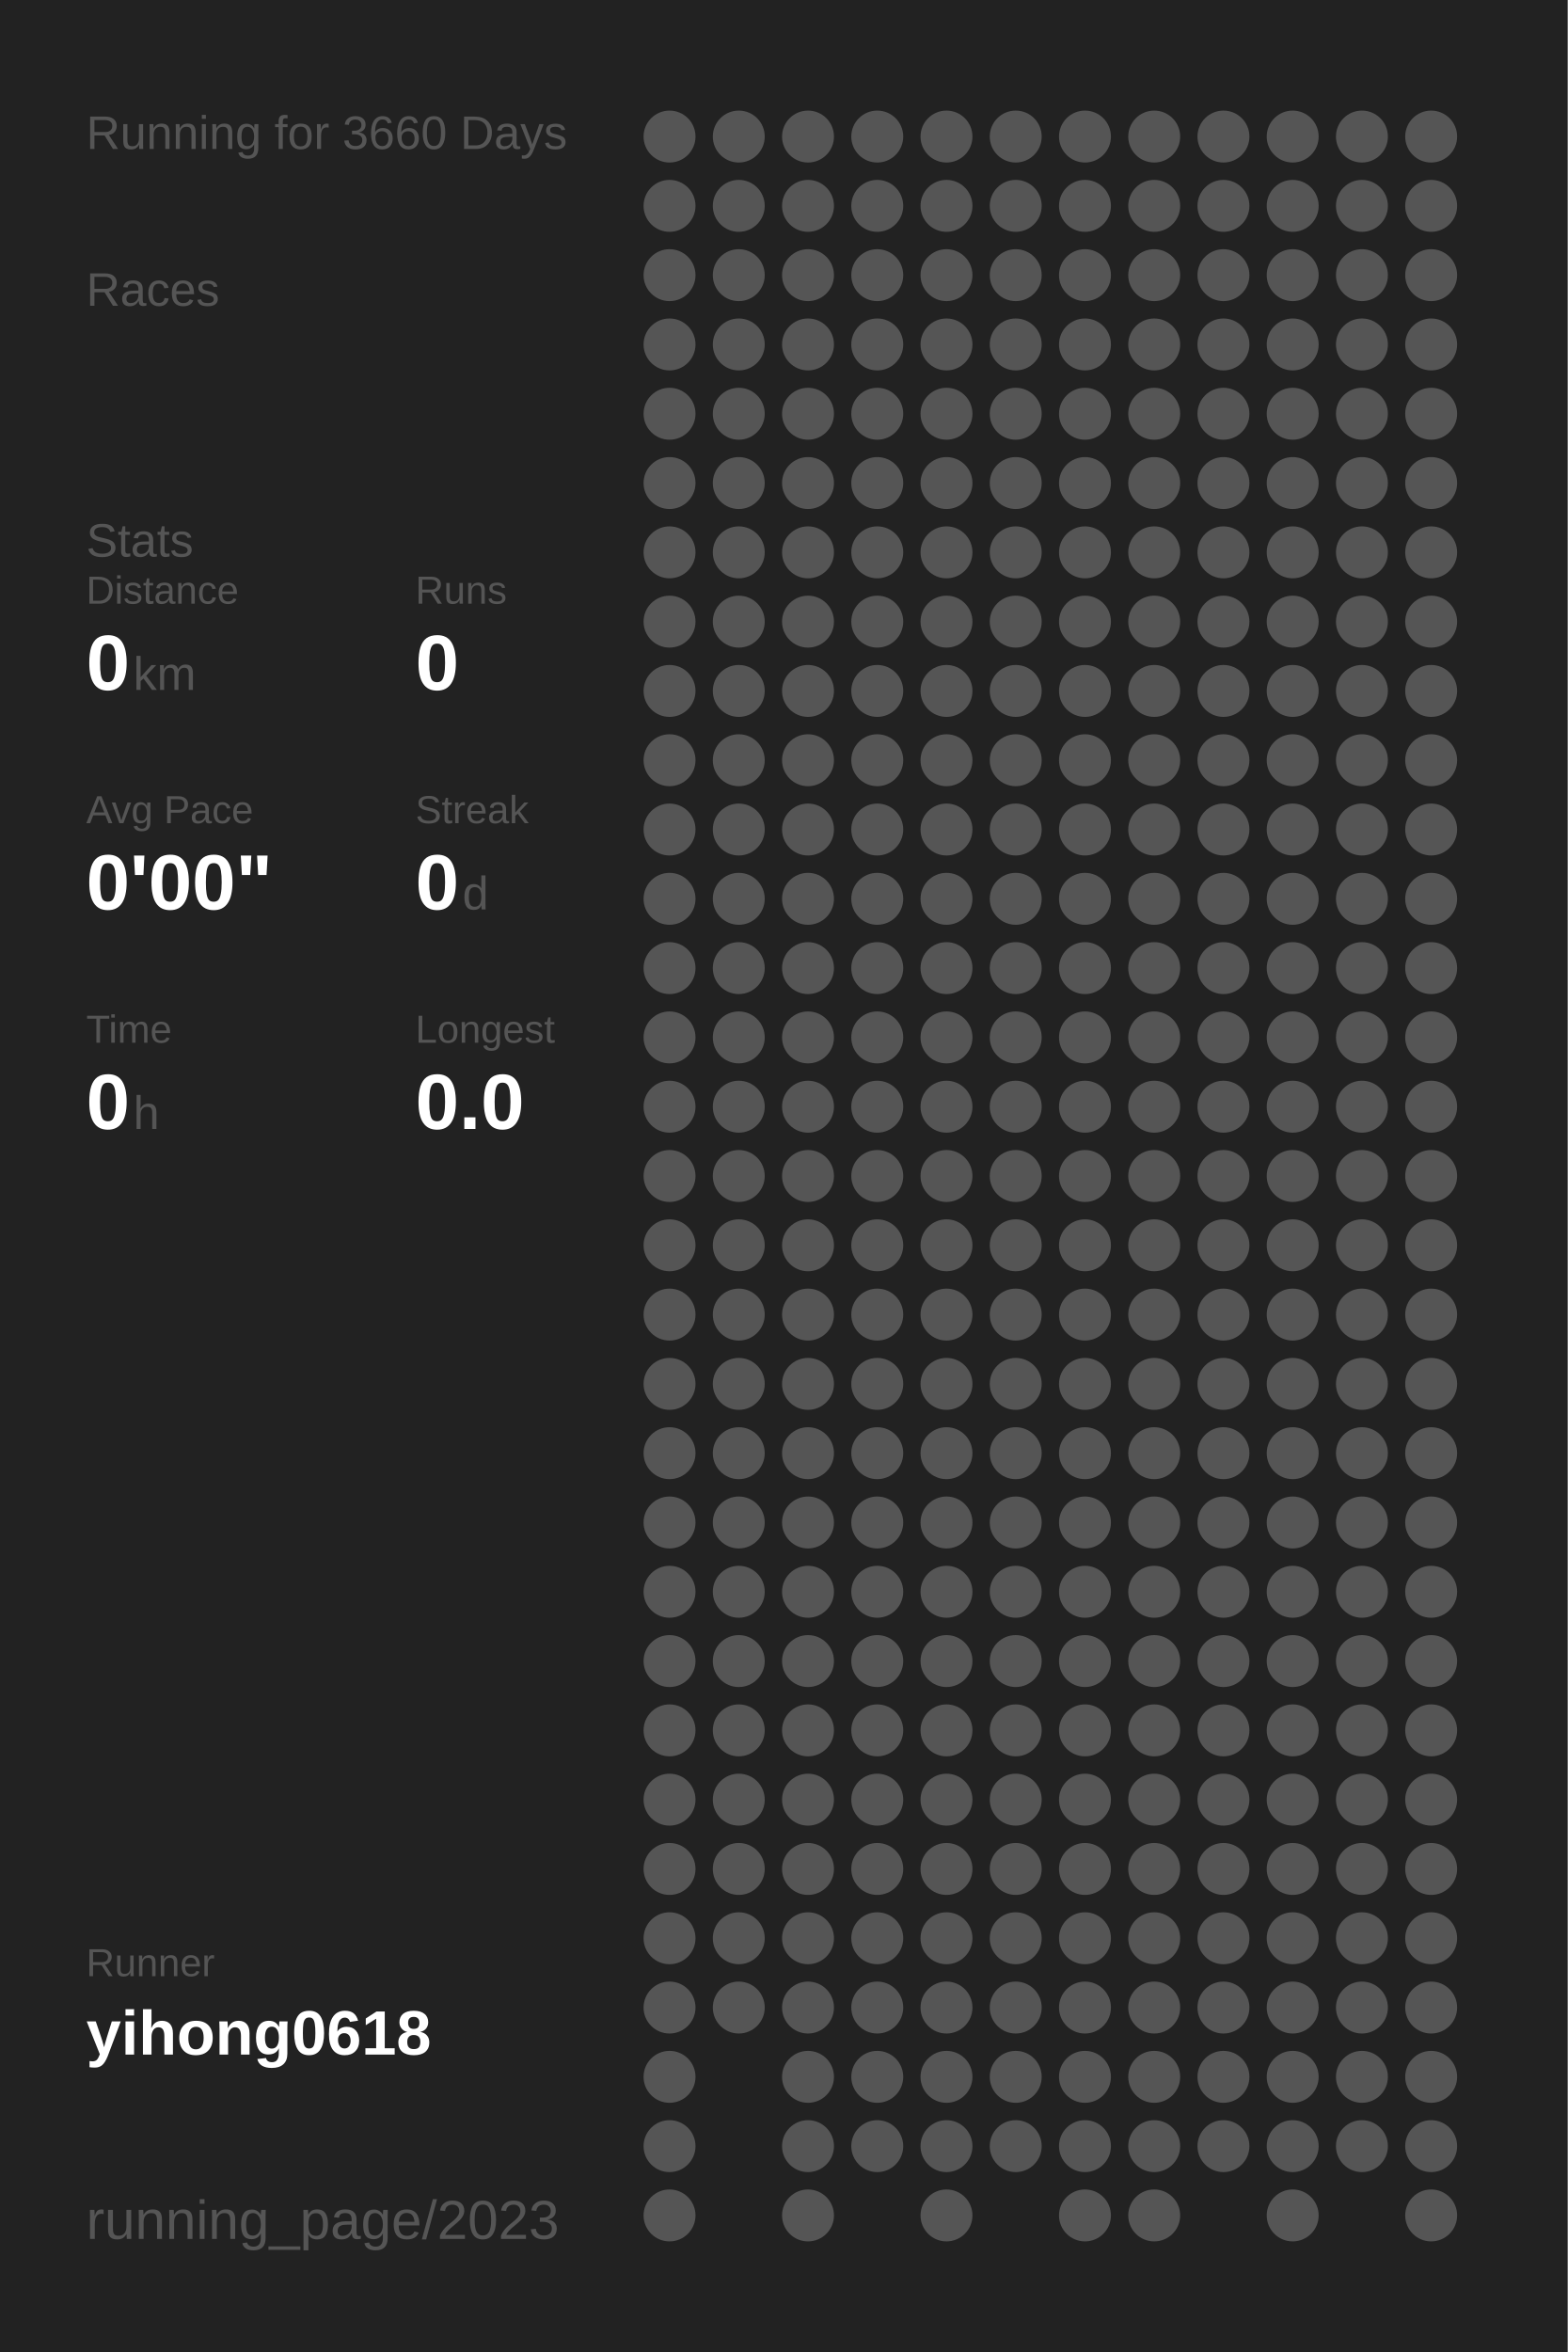
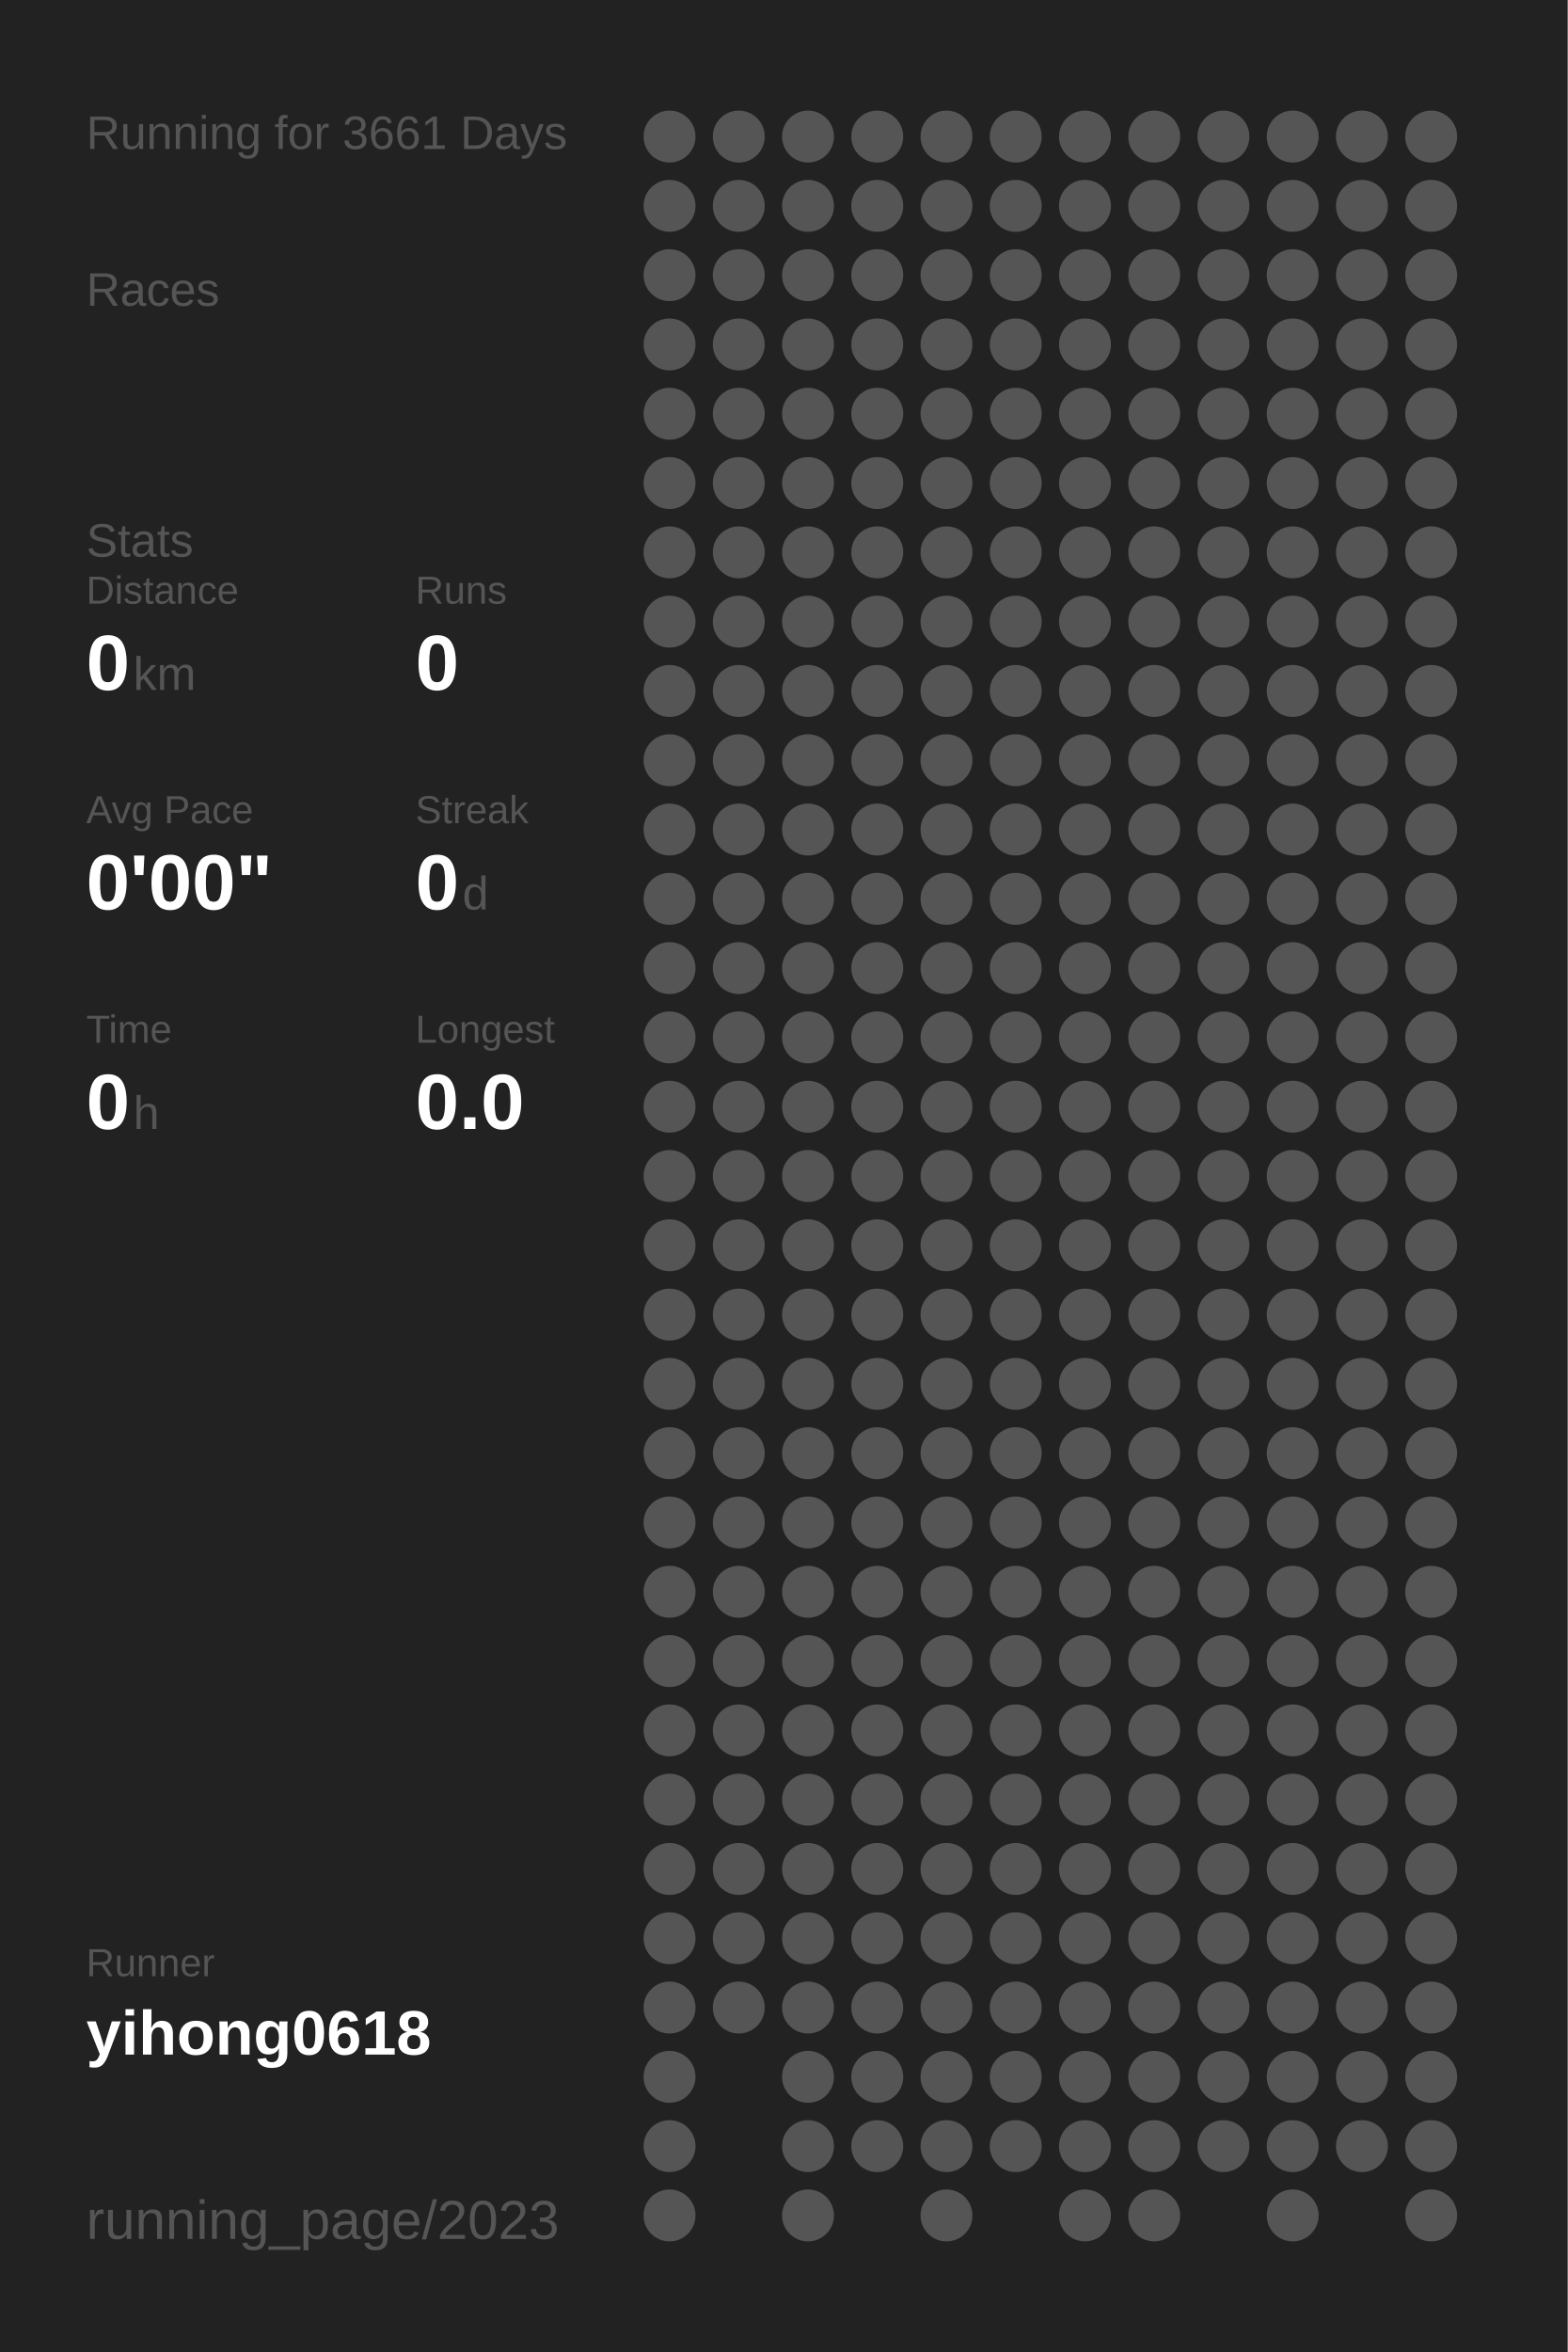
<svg xmlns="http://www.w3.org/2000/svg" baseProfile="full" height="300mm" version="1.1" viewBox="0,0,200,300" width="200mm">
  <defs />
  <rect fill="#222222" height="300" width="200" x="0" y="0" />
-   <text fill="#555555" style="font-size:6px; font-family:Arial;" x="11" y="19">Running for 3660 Days</text>
+   <text fill="#555555" style="font-size:6px; font-family:Arial;" x="11" y="19">Running for 3661 Days</text>
  <text fill="#555555" style="font-size:6px; font-family:Arial;" x="11" y="39">Races</text>
  <text fill="#555555" style="font-size:6px; font-family:Arial;" x="11" y="71">Stats</text>
  <text fill="#555555" style="font-size:5px; font-family:Arial;" x="11" y="77">Distance</text>
  <text fill="#FFFFFF" style="font-size:10px; font-family:Arial; font-weight:bold;" x="11" y="88">0</text>
  <text fill="#555555" style="font-size:6px; font-family:Arial;" x="17" y="88">km</text>
  <text fill="#555555" style="font-size:5px; font-family:Arial;" x="53" y="77">Runs</text>
  <text fill="#FFFFFF" style="font-size:10px; font-family:Arial; font-weight:bold;" x="53" y="88">0</text>
  <text fill="#555555" style="font-size:5px; font-family:Arial;" x="11" y="105">Avg Pace</text>
  <text fill="#FFFFFF" style="font-size:10px; font-family:Arial; font-weight:bold;" x="11" y="116">0'00"</text>
  <text fill="#555555" style="font-size:5px; font-family:Arial;" x="53" y="105">Streak</text>
  <text fill="#FFFFFF" style="font-size:10px; font-family:Arial; font-weight:bold;" x="53" y="116">0</text>
  <text fill="#555555" style="font-size:6px; font-family:Arial;" x="59" y="116">d</text>
  <text fill="#555555" style="font-size:5px; font-family:Arial;" x="11" y="133">Time</text>
  <text fill="#FFFFFF" style="font-size:10px; font-family:Arial; font-weight:bold;" x="11" y="144">0</text>
  <text fill="#555555" style="font-size:6px; font-family:Arial;" x="17" y="144">h</text>
  <text fill="#555555" style="font-size:5px; font-family:Arial;" x="53" y="133">Longest</text>
  <text fill="#FFFFFF" style="font-size:10px; font-family:Arial; font-weight:bold;" x="53" y="144">0.0</text>
  <text fill="#555555" style="font-size:5px; font-family:Arial;" x="11" y="252.065">Runner</text>
  <text fill="#FFFFFF" style="font-size:8px; font-family:Arial; font-weight:bold;" x="11" y="262.065">yihong0618</text>
  <text fill="#555555" style="font-size:7px; font-family:Arial;" x="11" y="285.581">running_page/2023</text>
  <circle cx="85.417" cy="17.419" fill="#555555" r="3.312" />
  <circle cx="85.417" cy="26.258" fill="#555555" r="3.312" />
  <circle cx="85.417" cy="35.097" fill="#555555" r="3.312" />
  <circle cx="85.417" cy="43.935" fill="#555555" r="3.312" />
  <circle cx="85.417" cy="52.774" fill="#555555" r="3.312" />
  <circle cx="85.417" cy="61.613" fill="#555555" r="3.312" />
  <circle cx="85.417" cy="70.452" fill="#555555" r="3.312" />
  <circle cx="85.417" cy="79.29" fill="#555555" r="3.312" />
  <circle cx="85.417" cy="88.129" fill="#555555" r="3.312" />
  <circle cx="85.417" cy="96.968" fill="#555555" r="3.312" />
  <circle cx="85.417" cy="105.806" fill="#555555" r="3.312" />
  <circle cx="85.417" cy="114.645" fill="#555555" r="3.312" />
  <circle cx="85.417" cy="123.484" fill="#555555" r="3.312" />
  <circle cx="85.417" cy="132.323" fill="#555555" r="3.312" />
  <circle cx="85.417" cy="141.161" fill="#555555" r="3.312" />
  <circle cx="85.417" cy="150" fill="#555555" r="3.312" />
  <circle cx="85.417" cy="158.839" fill="#555555" r="3.312" />
  <circle cx="85.417" cy="167.677" fill="#555555" r="3.312" />
  <circle cx="85.417" cy="176.516" fill="#555555" r="3.312" />
  <circle cx="85.417" cy="185.355" fill="#555555" r="3.312" />
  <circle cx="85.417" cy="194.194" fill="#555555" r="3.312" />
  <circle cx="85.417" cy="203.032" fill="#555555" r="3.312" />
  <circle cx="85.417" cy="211.871" fill="#555555" r="3.312" />
  <circle cx="85.417" cy="220.71" fill="#555555" r="3.312" />
  <circle cx="85.417" cy="229.548" fill="#555555" r="3.312" />
  <circle cx="85.417" cy="238.387" fill="#555555" r="3.312" />
  <circle cx="85.417" cy="247.226" fill="#555555" r="3.312" />
  <circle cx="85.417" cy="256.065" fill="#555555" r="3.312" />
  <circle cx="85.417" cy="264.903" fill="#555555" r="3.312" />
  <circle cx="85.417" cy="273.742" fill="#555555" r="3.312" />
  <circle cx="85.417" cy="282.581" fill="#555555" r="3.312" />
  <circle cx="94.25" cy="17.419" fill="#555555" r="3.312" />
  <circle cx="94.25" cy="26.258" fill="#555555" r="3.312" />
  <circle cx="94.25" cy="35.097" fill="#555555" r="3.312" />
  <circle cx="94.25" cy="43.935" fill="#555555" r="3.312" />
  <circle cx="94.25" cy="52.774" fill="#555555" r="3.312" />
  <circle cx="94.25" cy="61.613" fill="#555555" r="3.312" />
  <circle cx="94.25" cy="70.452" fill="#555555" r="3.312" />
  <circle cx="94.25" cy="79.29" fill="#555555" r="3.312" />
  <circle cx="94.25" cy="88.129" fill="#555555" r="3.312" />
  <circle cx="94.25" cy="96.968" fill="#555555" r="3.312" />
  <circle cx="94.25" cy="105.806" fill="#555555" r="3.312" />
  <circle cx="94.25" cy="114.645" fill="#555555" r="3.312" />
  <circle cx="94.25" cy="123.484" fill="#555555" r="3.312" />
  <circle cx="94.25" cy="132.323" fill="#555555" r="3.312" />
  <circle cx="94.25" cy="141.161" fill="#555555" r="3.312" />
  <circle cx="94.25" cy="150" fill="#555555" r="3.312" />
  <circle cx="94.25" cy="158.839" fill="#555555" r="3.312" />
  <circle cx="94.25" cy="167.677" fill="#555555" r="3.312" />
  <circle cx="94.25" cy="176.516" fill="#555555" r="3.312" />
  <circle cx="94.25" cy="185.355" fill="#555555" r="3.312" />
  <circle cx="94.25" cy="194.194" fill="#555555" r="3.312" />
  <circle cx="94.25" cy="203.032" fill="#555555" r="3.312" />
  <circle cx="94.25" cy="211.871" fill="#555555" r="3.312" />
  <circle cx="94.25" cy="220.71" fill="#555555" r="3.312" />
  <circle cx="94.25" cy="229.548" fill="#555555" r="3.312" />
  <circle cx="94.25" cy="238.387" fill="#555555" r="3.312" />
  <circle cx="94.25" cy="247.226" fill="#555555" r="3.312" />
  <circle cx="94.25" cy="256.065" fill="#555555" r="3.312" />
  <circle cx="103.083" cy="17.419" fill="#555555" r="3.312" />
  <circle cx="103.083" cy="26.258" fill="#555555" r="3.312" />
  <circle cx="103.083" cy="35.097" fill="#555555" r="3.312" />
  <circle cx="103.083" cy="43.935" fill="#555555" r="3.312" />
  <circle cx="103.083" cy="52.774" fill="#555555" r="3.312" />
  <circle cx="103.083" cy="61.613" fill="#555555" r="3.312" />
  <circle cx="103.083" cy="70.452" fill="#555555" r="3.312" />
  <circle cx="103.083" cy="79.29" fill="#555555" r="3.312" />
  <circle cx="103.083" cy="88.129" fill="#555555" r="3.312" />
  <circle cx="103.083" cy="96.968" fill="#555555" r="3.312" />
  <circle cx="103.083" cy="105.806" fill="#555555" r="3.312" />
  <circle cx="103.083" cy="114.645" fill="#555555" r="3.312" />
  <circle cx="103.083" cy="123.484" fill="#555555" r="3.312" />
  <circle cx="103.083" cy="132.323" fill="#555555" r="3.312" />
  <circle cx="103.083" cy="141.161" fill="#555555" r="3.312" />
  <circle cx="103.083" cy="150" fill="#555555" r="3.312" />
  <circle cx="103.083" cy="158.839" fill="#555555" r="3.312" />
  <circle cx="103.083" cy="167.677" fill="#555555" r="3.312" />
  <circle cx="103.083" cy="176.516" fill="#555555" r="3.312" />
  <circle cx="103.083" cy="185.355" fill="#555555" r="3.312" />
  <circle cx="103.083" cy="194.194" fill="#555555" r="3.312" />
  <circle cx="103.083" cy="203.032" fill="#555555" r="3.312" />
  <circle cx="103.083" cy="211.871" fill="#555555" r="3.312" />
  <circle cx="103.083" cy="220.71" fill="#555555" r="3.312" />
  <circle cx="103.083" cy="229.548" fill="#555555" r="3.312" />
  <circle cx="103.083" cy="238.387" fill="#555555" r="3.312" />
  <circle cx="103.083" cy="247.226" fill="#555555" r="3.312" />
  <circle cx="103.083" cy="256.065" fill="#555555" r="3.312" />
  <circle cx="103.083" cy="264.903" fill="#555555" r="3.312" />
  <circle cx="103.083" cy="273.742" fill="#555555" r="3.312" />
  <circle cx="103.083" cy="282.581" fill="#555555" r="3.312" />
  <circle cx="111.917" cy="17.419" fill="#555555" r="3.312" />
  <circle cx="111.917" cy="26.258" fill="#555555" r="3.312" />
  <circle cx="111.917" cy="35.097" fill="#555555" r="3.312" />
  <circle cx="111.917" cy="43.935" fill="#555555" r="3.312" />
  <circle cx="111.917" cy="52.774" fill="#555555" r="3.312" />
  <circle cx="111.917" cy="61.613" fill="#555555" r="3.312" />
  <circle cx="111.917" cy="70.452" fill="#555555" r="3.312" />
  <circle cx="111.917" cy="79.29" fill="#555555" r="3.312" />
  <circle cx="111.917" cy="88.129" fill="#555555" r="3.312" />
  <circle cx="111.917" cy="96.968" fill="#555555" r="3.312" />
  <circle cx="111.917" cy="105.806" fill="#555555" r="3.312" />
  <circle cx="111.917" cy="114.645" fill="#555555" r="3.312" />
  <circle cx="111.917" cy="123.484" fill="#555555" r="3.312" />
  <circle cx="111.917" cy="132.323" fill="#555555" r="3.312" />
  <circle cx="111.917" cy="141.161" fill="#555555" r="3.312" />
  <circle cx="111.917" cy="150" fill="#555555" r="3.312" />
  <circle cx="111.917" cy="158.839" fill="#555555" r="3.312" />
  <circle cx="111.917" cy="167.677" fill="#555555" r="3.312" />
  <circle cx="111.917" cy="176.516" fill="#555555" r="3.312" />
  <circle cx="111.917" cy="185.355" fill="#555555" r="3.312" />
  <circle cx="111.917" cy="194.194" fill="#555555" r="3.312" />
  <circle cx="111.917" cy="203.032" fill="#555555" r="3.312" />
  <circle cx="111.917" cy="211.871" fill="#555555" r="3.312" />
  <circle cx="111.917" cy="220.71" fill="#555555" r="3.312" />
  <circle cx="111.917" cy="229.548" fill="#555555" r="3.312" />
  <circle cx="111.917" cy="238.387" fill="#555555" r="3.312" />
  <circle cx="111.917" cy="247.226" fill="#555555" r="3.312" />
  <circle cx="111.917" cy="256.065" fill="#555555" r="3.312" />
  <circle cx="111.917" cy="264.903" fill="#555555" r="3.312" />
  <circle cx="111.917" cy="273.742" fill="#555555" r="3.312" />
  <circle cx="120.75" cy="17.419" fill="#555555" r="3.312" />
  <circle cx="120.75" cy="26.258" fill="#555555" r="3.312" />
  <circle cx="120.75" cy="35.097" fill="#555555" r="3.312" />
  <circle cx="120.75" cy="43.935" fill="#555555" r="3.312" />
  <circle cx="120.75" cy="52.774" fill="#555555" r="3.312" />
  <circle cx="120.75" cy="61.613" fill="#555555" r="3.312" />
  <circle cx="120.75" cy="70.452" fill="#555555" r="3.312" />
  <circle cx="120.75" cy="79.29" fill="#555555" r="3.312" />
  <circle cx="120.75" cy="88.129" fill="#555555" r="3.312" />
  <circle cx="120.75" cy="96.968" fill="#555555" r="3.312" />
  <circle cx="120.75" cy="105.806" fill="#555555" r="3.312" />
  <circle cx="120.75" cy="114.645" fill="#555555" r="3.312" />
  <circle cx="120.75" cy="123.484" fill="#555555" r="3.312" />
  <circle cx="120.75" cy="132.323" fill="#555555" r="3.312" />
  <circle cx="120.75" cy="141.161" fill="#555555" r="3.312" />
  <circle cx="120.75" cy="150" fill="#555555" r="3.312" />
  <circle cx="120.75" cy="158.839" fill="#555555" r="3.312" />
  <circle cx="120.75" cy="167.677" fill="#555555" r="3.312" />
  <circle cx="120.75" cy="176.516" fill="#555555" r="3.312" />
  <circle cx="120.75" cy="185.355" fill="#555555" r="3.312" />
  <circle cx="120.75" cy="194.194" fill="#555555" r="3.312" />
  <circle cx="120.75" cy="203.032" fill="#555555" r="3.312" />
  <circle cx="120.75" cy="211.871" fill="#555555" r="3.312" />
  <circle cx="120.75" cy="220.71" fill="#555555" r="3.312" />
  <circle cx="120.75" cy="229.548" fill="#555555" r="3.312" />
  <circle cx="120.75" cy="238.387" fill="#555555" r="3.312" />
  <circle cx="120.75" cy="247.226" fill="#555555" r="3.312" />
  <circle cx="120.75" cy="256.065" fill="#555555" r="3.312" />
  <circle cx="120.75" cy="264.903" fill="#555555" r="3.312" />
  <circle cx="120.75" cy="273.742" fill="#555555" r="3.312" />
  <circle cx="120.75" cy="282.581" fill="#555555" r="3.312" />
  <circle cx="129.583" cy="17.419" fill="#555555" r="3.312" />
  <circle cx="129.583" cy="26.258" fill="#555555" r="3.312" />
  <circle cx="129.583" cy="35.097" fill="#555555" r="3.312" />
  <circle cx="129.583" cy="43.935" fill="#555555" r="3.312" />
  <circle cx="129.583" cy="52.774" fill="#555555" r="3.312" />
  <circle cx="129.583" cy="61.613" fill="#555555" r="3.312" />
  <circle cx="129.583" cy="70.452" fill="#555555" r="3.312" />
  <circle cx="129.583" cy="79.29" fill="#555555" r="3.312" />
  <circle cx="129.583" cy="88.129" fill="#555555" r="3.312" />
  <circle cx="129.583" cy="96.968" fill="#555555" r="3.312" />
  <circle cx="129.583" cy="105.806" fill="#555555" r="3.312" />
  <circle cx="129.583" cy="114.645" fill="#555555" r="3.312" />
  <circle cx="129.583" cy="123.484" fill="#555555" r="3.312" />
  <circle cx="129.583" cy="132.323" fill="#555555" r="3.312" />
  <circle cx="129.583" cy="141.161" fill="#555555" r="3.312" />
  <circle cx="129.583" cy="150" fill="#555555" r="3.312" />
  <circle cx="129.583" cy="158.839" fill="#555555" r="3.312" />
  <circle cx="129.583" cy="167.677" fill="#555555" r="3.312" />
  <circle cx="129.583" cy="176.516" fill="#555555" r="3.312" />
  <circle cx="129.583" cy="185.355" fill="#555555" r="3.312" />
  <circle cx="129.583" cy="194.194" fill="#555555" r="3.312" />
  <circle cx="129.583" cy="203.032" fill="#555555" r="3.312" />
  <circle cx="129.583" cy="211.871" fill="#555555" r="3.312" />
  <circle cx="129.583" cy="220.71" fill="#555555" r="3.312" />
  <circle cx="129.583" cy="229.548" fill="#555555" r="3.312" />
  <circle cx="129.583" cy="238.387" fill="#555555" r="3.312" />
  <circle cx="129.583" cy="247.226" fill="#555555" r="3.312" />
  <circle cx="129.583" cy="256.065" fill="#555555" r="3.312" />
  <circle cx="129.583" cy="264.903" fill="#555555" r="3.312" />
  <circle cx="129.583" cy="273.742" fill="#555555" r="3.312" />
  <circle cx="138.417" cy="17.419" fill="#555555" r="3.312" />
  <circle cx="138.417" cy="26.258" fill="#555555" r="3.312" />
  <circle cx="138.417" cy="35.097" fill="#555555" r="3.312" />
  <circle cx="138.417" cy="43.935" fill="#555555" r="3.312" />
  <circle cx="138.417" cy="52.774" fill="#555555" r="3.312" />
  <circle cx="138.417" cy="61.613" fill="#555555" r="3.312" />
  <circle cx="138.417" cy="70.452" fill="#555555" r="3.312" />
  <circle cx="138.417" cy="79.29" fill="#555555" r="3.312" />
  <circle cx="138.417" cy="88.129" fill="#555555" r="3.312" />
  <circle cx="138.417" cy="96.968" fill="#555555" r="3.312" />
  <circle cx="138.417" cy="105.806" fill="#555555" r="3.312" />
  <circle cx="138.417" cy="114.645" fill="#555555" r="3.312" />
  <circle cx="138.417" cy="123.484" fill="#555555" r="3.312" />
  <circle cx="138.417" cy="132.323" fill="#555555" r="3.312" />
  <circle cx="138.417" cy="141.161" fill="#555555" r="3.312" />
  <circle cx="138.417" cy="150" fill="#555555" r="3.312" />
  <circle cx="138.417" cy="158.839" fill="#555555" r="3.312" />
  <circle cx="138.417" cy="167.677" fill="#555555" r="3.312" />
  <circle cx="138.417" cy="176.516" fill="#555555" r="3.312" />
  <circle cx="138.417" cy="185.355" fill="#555555" r="3.312" />
  <circle cx="138.417" cy="194.194" fill="#555555" r="3.312" />
  <circle cx="138.417" cy="203.032" fill="#555555" r="3.312" />
  <circle cx="138.417" cy="211.871" fill="#555555" r="3.312" />
  <circle cx="138.417" cy="220.71" fill="#555555" r="3.312" />
  <circle cx="138.417" cy="229.548" fill="#555555" r="3.312" />
  <circle cx="138.417" cy="238.387" fill="#555555" r="3.312" />
  <circle cx="138.417" cy="247.226" fill="#555555" r="3.312" />
  <circle cx="138.417" cy="256.065" fill="#555555" r="3.312" />
  <circle cx="138.417" cy="264.903" fill="#555555" r="3.312" />
  <circle cx="138.417" cy="273.742" fill="#555555" r="3.312" />
  <circle cx="138.417" cy="282.581" fill="#555555" r="3.312" />
  <circle cx="147.25" cy="17.419" fill="#555555" r="3.312" />
  <circle cx="147.25" cy="26.258" fill="#555555" r="3.312" />
  <circle cx="147.25" cy="35.097" fill="#555555" r="3.312" />
  <circle cx="147.25" cy="43.935" fill="#555555" r="3.312" />
  <circle cx="147.25" cy="52.774" fill="#555555" r="3.312" />
  <circle cx="147.25" cy="61.613" fill="#555555" r="3.312" />
  <circle cx="147.25" cy="70.452" fill="#555555" r="3.312" />
  <circle cx="147.25" cy="79.29" fill="#555555" r="3.312" />
  <circle cx="147.25" cy="88.129" fill="#555555" r="3.312" />
  <circle cx="147.25" cy="96.968" fill="#555555" r="3.312" />
  <circle cx="147.25" cy="105.806" fill="#555555" r="3.312" />
  <circle cx="147.25" cy="114.645" fill="#555555" r="3.312" />
  <circle cx="147.25" cy="123.484" fill="#555555" r="3.312" />
  <circle cx="147.25" cy="132.323" fill="#555555" r="3.312" />
  <circle cx="147.25" cy="141.161" fill="#555555" r="3.312" />
  <circle cx="147.25" cy="150" fill="#555555" r="3.312" />
  <circle cx="147.25" cy="158.839" fill="#555555" r="3.312" />
  <circle cx="147.25" cy="167.677" fill="#555555" r="3.312" />
  <circle cx="147.25" cy="176.516" fill="#555555" r="3.312" />
  <circle cx="147.25" cy="185.355" fill="#555555" r="3.312" />
  <circle cx="147.25" cy="194.194" fill="#555555" r="3.312" />
  <circle cx="147.25" cy="203.032" fill="#555555" r="3.312" />
  <circle cx="147.25" cy="211.871" fill="#555555" r="3.312" />
  <circle cx="147.25" cy="220.71" fill="#555555" r="3.312" />
  <circle cx="147.25" cy="229.548" fill="#555555" r="3.312" />
  <circle cx="147.25" cy="238.387" fill="#555555" r="3.312" />
  <circle cx="147.25" cy="247.226" fill="#555555" r="3.312" />
  <circle cx="147.25" cy="256.065" fill="#555555" r="3.312" />
  <circle cx="147.25" cy="264.903" fill="#555555" r="3.312" />
  <circle cx="147.25" cy="273.742" fill="#555555" r="3.312" />
  <circle cx="147.25" cy="282.581" fill="#555555" r="3.312" />
  <circle cx="156.083" cy="17.419" fill="#555555" r="3.312" />
  <circle cx="156.083" cy="26.258" fill="#555555" r="3.312" />
  <circle cx="156.083" cy="35.097" fill="#555555" r="3.312" />
  <circle cx="156.083" cy="43.935" fill="#555555" r="3.312" />
  <circle cx="156.083" cy="52.774" fill="#555555" r="3.312" />
  <circle cx="156.083" cy="61.613" fill="#555555" r="3.312" />
  <circle cx="156.083" cy="70.452" fill="#555555" r="3.312" />
  <circle cx="156.083" cy="79.29" fill="#555555" r="3.312" />
  <circle cx="156.083" cy="88.129" fill="#555555" r="3.312" />
  <circle cx="156.083" cy="96.968" fill="#555555" r="3.312" />
  <circle cx="156.083" cy="105.806" fill="#555555" r="3.312" />
  <circle cx="156.083" cy="114.645" fill="#555555" r="3.312" />
  <circle cx="156.083" cy="123.484" fill="#555555" r="3.312" />
  <circle cx="156.083" cy="132.323" fill="#555555" r="3.312" />
  <circle cx="156.083" cy="141.161" fill="#555555" r="3.312" />
  <circle cx="156.083" cy="150" fill="#555555" r="3.312" />
  <circle cx="156.083" cy="158.839" fill="#555555" r="3.312" />
  <circle cx="156.083" cy="167.677" fill="#555555" r="3.312" />
  <circle cx="156.083" cy="176.516" fill="#555555" r="3.312" />
  <circle cx="156.083" cy="185.355" fill="#555555" r="3.312" />
  <circle cx="156.083" cy="194.194" fill="#555555" r="3.312" />
  <circle cx="156.083" cy="203.032" fill="#555555" r="3.312" />
  <circle cx="156.083" cy="211.871" fill="#555555" r="3.312" />
  <circle cx="156.083" cy="220.71" fill="#555555" r="3.312" />
  <circle cx="156.083" cy="229.548" fill="#555555" r="3.312" />
  <circle cx="156.083" cy="238.387" fill="#555555" r="3.312" />
  <circle cx="156.083" cy="247.226" fill="#555555" r="3.312" />
  <circle cx="156.083" cy="256.065" fill="#555555" r="3.312" />
  <circle cx="156.083" cy="264.903" fill="#555555" r="3.312" />
  <circle cx="156.083" cy="273.742" fill="#555555" r="3.312" />
  <circle cx="164.917" cy="17.419" fill="#555555" r="3.312" />
  <circle cx="164.917" cy="26.258" fill="#555555" r="3.312" />
  <circle cx="164.917" cy="35.097" fill="#555555" r="3.312" />
  <circle cx="164.917" cy="43.935" fill="#555555" r="3.312" />
  <circle cx="164.917" cy="52.774" fill="#555555" r="3.312" />
  <circle cx="164.917" cy="61.613" fill="#555555" r="3.312" />
  <circle cx="164.917" cy="70.452" fill="#555555" r="3.312" />
  <circle cx="164.917" cy="79.29" fill="#555555" r="3.312" />
  <circle cx="164.917" cy="88.129" fill="#555555" r="3.312" />
  <circle cx="164.917" cy="96.968" fill="#555555" r="3.312" />
  <circle cx="164.917" cy="105.806" fill="#555555" r="3.312" />
  <circle cx="164.917" cy="114.645" fill="#555555" r="3.312" />
  <circle cx="164.917" cy="123.484" fill="#555555" r="3.312" />
  <circle cx="164.917" cy="132.323" fill="#555555" r="3.312" />
  <circle cx="164.917" cy="141.161" fill="#555555" r="3.312" />
  <circle cx="164.917" cy="150" fill="#555555" r="3.312" />
  <circle cx="164.917" cy="158.839" fill="#555555" r="3.312" />
  <circle cx="164.917" cy="167.677" fill="#555555" r="3.312" />
  <circle cx="164.917" cy="176.516" fill="#555555" r="3.312" />
  <circle cx="164.917" cy="185.355" fill="#555555" r="3.312" />
  <circle cx="164.917" cy="194.194" fill="#555555" r="3.312" />
  <circle cx="164.917" cy="203.032" fill="#555555" r="3.312" />
  <circle cx="164.917" cy="211.871" fill="#555555" r="3.312" />
  <circle cx="164.917" cy="220.71" fill="#555555" r="3.312" />
  <circle cx="164.917" cy="229.548" fill="#555555" r="3.312" />
  <circle cx="164.917" cy="238.387" fill="#555555" r="3.312" />
  <circle cx="164.917" cy="247.226" fill="#555555" r="3.312" />
  <circle cx="164.917" cy="256.065" fill="#555555" r="3.312" />
  <circle cx="164.917" cy="264.903" fill="#555555" r="3.312" />
  <circle cx="164.917" cy="273.742" fill="#555555" r="3.312" />
  <circle cx="164.917" cy="282.581" fill="#555555" r="3.312" />
  <circle cx="173.75" cy="17.419" fill="#555555" r="3.312" />
  <circle cx="173.75" cy="26.258" fill="#555555" r="3.312" />
  <circle cx="173.75" cy="35.097" fill="#555555" r="3.312" />
  <circle cx="173.75" cy="43.935" fill="#555555" r="3.312" />
  <circle cx="173.75" cy="52.774" fill="#555555" r="3.312" />
  <circle cx="173.75" cy="61.613" fill="#555555" r="3.312" />
  <circle cx="173.75" cy="70.452" fill="#555555" r="3.312" />
  <circle cx="173.75" cy="79.29" fill="#555555" r="3.312" />
  <circle cx="173.75" cy="88.129" fill="#555555" r="3.312" />
  <circle cx="173.75" cy="96.968" fill="#555555" r="3.312" />
  <circle cx="173.75" cy="105.806" fill="#555555" r="3.312" />
  <circle cx="173.75" cy="114.645" fill="#555555" r="3.312" />
  <circle cx="173.75" cy="123.484" fill="#555555" r="3.312" />
  <circle cx="173.75" cy="132.323" fill="#555555" r="3.312" />
  <circle cx="173.75" cy="141.161" fill="#555555" r="3.312" />
  <circle cx="173.75" cy="150" fill="#555555" r="3.312" />
  <circle cx="173.75" cy="158.839" fill="#555555" r="3.312" />
  <circle cx="173.75" cy="167.677" fill="#555555" r="3.312" />
  <circle cx="173.75" cy="176.516" fill="#555555" r="3.312" />
  <circle cx="173.75" cy="185.355" fill="#555555" r="3.312" />
  <circle cx="173.75" cy="194.194" fill="#555555" r="3.312" />
  <circle cx="173.75" cy="203.032" fill="#555555" r="3.312" />
  <circle cx="173.75" cy="211.871" fill="#555555" r="3.312" />
  <circle cx="173.75" cy="220.71" fill="#555555" r="3.312" />
  <circle cx="173.75" cy="229.548" fill="#555555" r="3.312" />
  <circle cx="173.75" cy="238.387" fill="#555555" r="3.312" />
  <circle cx="173.75" cy="247.226" fill="#555555" r="3.312" />
  <circle cx="173.75" cy="256.065" fill="#555555" r="3.312" />
  <circle cx="173.75" cy="264.903" fill="#555555" r="3.312" />
  <circle cx="173.75" cy="273.742" fill="#555555" r="3.312" />
  <circle cx="182.583" cy="17.419" fill="#555555" r="3.312" />
  <circle cx="182.583" cy="26.258" fill="#555555" r="3.312" />
  <circle cx="182.583" cy="35.097" fill="#555555" r="3.312" />
  <circle cx="182.583" cy="43.935" fill="#555555" r="3.312" />
  <circle cx="182.583" cy="52.774" fill="#555555" r="3.312" />
  <circle cx="182.583" cy="61.613" fill="#555555" r="3.312" />
  <circle cx="182.583" cy="70.452" fill="#555555" r="3.312" />
  <circle cx="182.583" cy="79.29" fill="#555555" r="3.312" />
  <circle cx="182.583" cy="88.129" fill="#555555" r="3.312" />
  <circle cx="182.583" cy="96.968" fill="#555555" r="3.312" />
  <circle cx="182.583" cy="105.806" fill="#555555" r="3.312" />
  <circle cx="182.583" cy="114.645" fill="#555555" r="3.312" />
  <circle cx="182.583" cy="123.484" fill="#555555" r="3.312" />
  <circle cx="182.583" cy="132.323" fill="#555555" r="3.312" />
  <circle cx="182.583" cy="141.161" fill="#555555" r="3.312" />
  <circle cx="182.583" cy="150" fill="#555555" r="3.312" />
  <circle cx="182.583" cy="158.839" fill="#555555" r="3.312" />
  <circle cx="182.583" cy="167.677" fill="#555555" r="3.312" />
  <circle cx="182.583" cy="176.516" fill="#555555" r="3.312" />
  <circle cx="182.583" cy="185.355" fill="#555555" r="3.312" />
  <circle cx="182.583" cy="194.194" fill="#555555" r="3.312" />
  <circle cx="182.583" cy="203.032" fill="#555555" r="3.312" />
  <circle cx="182.583" cy="211.871" fill="#555555" r="3.312" />
  <circle cx="182.583" cy="220.71" fill="#555555" r="3.312" />
  <circle cx="182.583" cy="229.548" fill="#555555" r="3.312" />
  <circle cx="182.583" cy="238.387" fill="#555555" r="3.312" />
  <circle cx="182.583" cy="247.226" fill="#555555" r="3.312" />
  <circle cx="182.583" cy="256.065" fill="#555555" r="3.312" />
  <circle cx="182.583" cy="264.903" fill="#555555" r="3.312" />
  <circle cx="182.583" cy="273.742" fill="#555555" r="3.312" />
  <circle cx="182.583" cy="282.581" fill="#555555" r="3.312" />
</svg>
